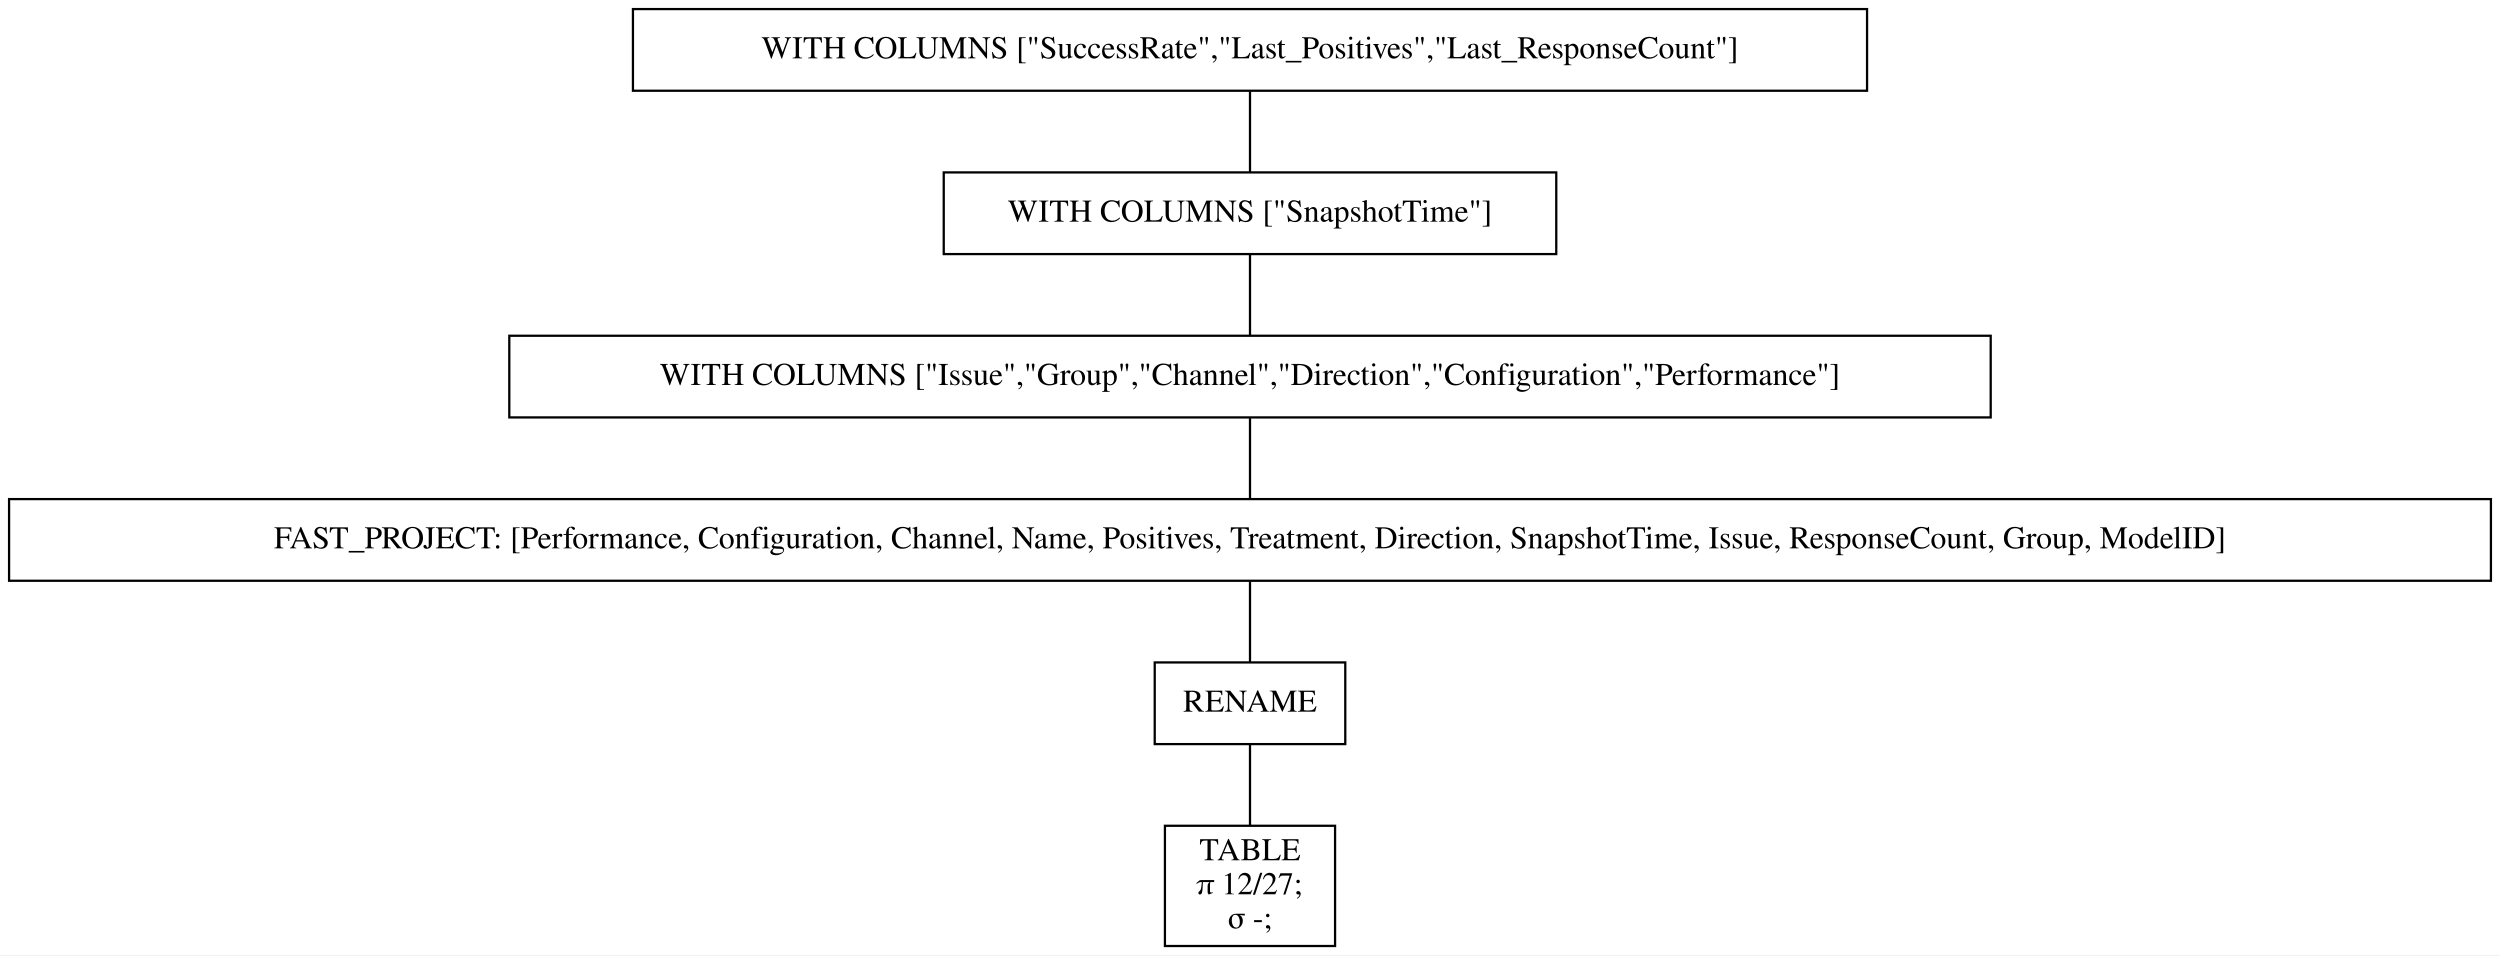
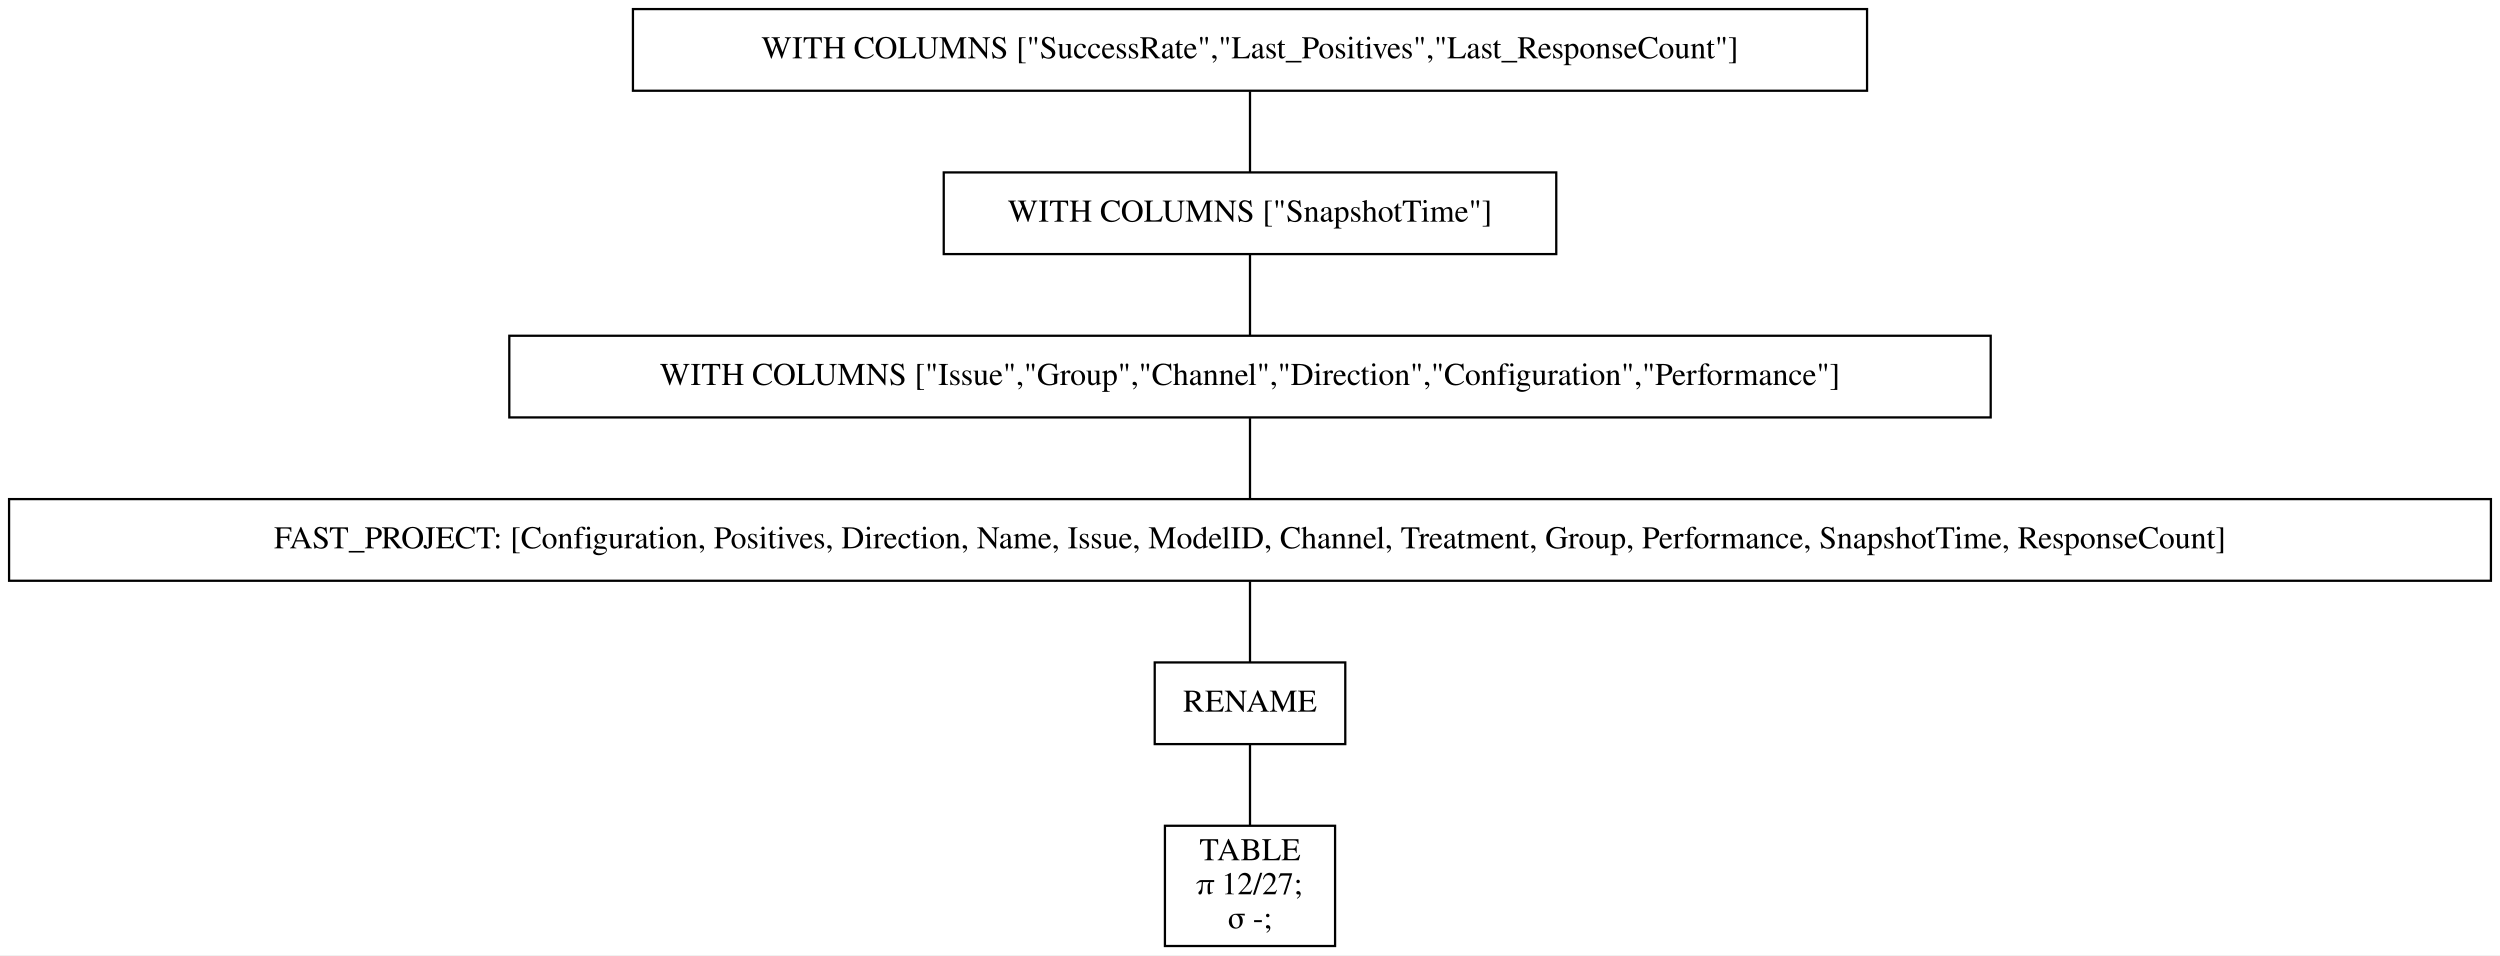
<svg xmlns="http://www.w3.org/2000/svg" width="1102pt" height="421pt" viewBox="0.00 0.00 1102.00 421.00">
  <g id="graph0" class="graph" transform="scale(1 1) rotate(0) translate(4 417)">
    <polygon fill="white" stroke="transparent" points="-4,4 -4,-417 1098,-417 1098,4 -4,4" />
    <g id="node1" class="node">
      <polygon fill="none" stroke="black" points="819,-413 275,-413 275,-377 819,-377 819,-413" />
      <text text-anchor="middle" x="547" y="-391.3" font-family="Times,serif" font-size="14.00">WITH COLUMNS ["SuccessRate","Last_Positives","Last_ResponseCount"]</text>
    </g>
    <g id="node2" class="node">
      <polygon fill="none" stroke="black" points="682,-341 412,-341 412,-305 682,-305 682,-341" />
      <text text-anchor="middle" x="547" y="-319.3" font-family="Times,serif" font-size="14.00">WITH COLUMNS ["SnapshotTime"]</text>
    </g>
    <g id="edge1" class="edge">
      <path fill="none" stroke="black" d="M547,-376.7C547,-365.85 547,-351.92 547,-341.1" />
    </g>
    <g id="node3" class="node">
      <polygon fill="none" stroke="black" points="873.5,-269 220.5,-269 220.5,-233 873.5,-233 873.5,-269" />
      <text text-anchor="middle" x="547" y="-247.3" font-family="Times,serif" font-size="14.00">WITH COLUMNS ["Issue","Group","Channel","Direction","Configuration","Performance"]</text>
    </g>
    <g id="edge2" class="edge">
      <path fill="none" stroke="black" d="M547,-304.7C547,-293.85 547,-279.92 547,-269.1" />
    </g>
    <g id="node4" class="node">
      <polygon fill="none" stroke="black" points="1094,-197 0,-197 0,-161 1094,-161 1094,-197" />
-       <text text-anchor="middle" x="547" y="-175.3" font-family="Times,serif" font-size="14.00">FAST_PROJECT: [Performance, Configuration, Channel, Name, Positives, Treatment, Direction, SnapshotTime, Issue, ResponseCount, Group, ModelID]</text>
+       <text text-anchor="middle" x="547" y="-175.3" font-family="Times,serif" font-size="14.00">FAST_PROJECT: [Configuration, Positives, Direction, Name, Issue, ModelID, Channel, Treatment, Group, Performance, SnapshotTime, ResponseCount]</text>
    </g>
    <g id="edge3" class="edge">
      <path fill="none" stroke="black" d="M547,-232.7C547,-221.85 547,-207.92 547,-197.1" />
    </g>
    <g id="node5" class="node">
      <polygon fill="none" stroke="black" points="589,-125 505,-125 505,-89 589,-89 589,-125" />
      <text text-anchor="middle" x="547" y="-103.3" font-family="Times,serif" font-size="14.00">RENAME</text>
    </g>
    <g id="edge4" class="edge">
      <path fill="none" stroke="black" d="M547,-160.7C547,-149.85 547,-135.92 547,-125.1" />
    </g>
    <g id="node6" class="node">
      <polygon fill="none" stroke="black" points="584.5,-53 509.5,-53 509.5,0 584.5,0 584.5,-53" />
      <text text-anchor="middle" x="547" y="-37.8" font-family="Times,serif" font-size="14.00">TABLE</text>
      <text text-anchor="middle" x="547" y="-22.8" font-family="Times,serif" font-size="14.00">π 12/27;</text>
      <text text-anchor="middle" x="547" y="-7.8" font-family="Times,serif" font-size="14.00">σ -;</text>
    </g>
    <g id="edge5" class="edge">
      <path fill="none" stroke="black" d="M547,-88.97C547,-78.51 547,-64.9 547,-53.16" />
    </g>
  </g>
</svg>
